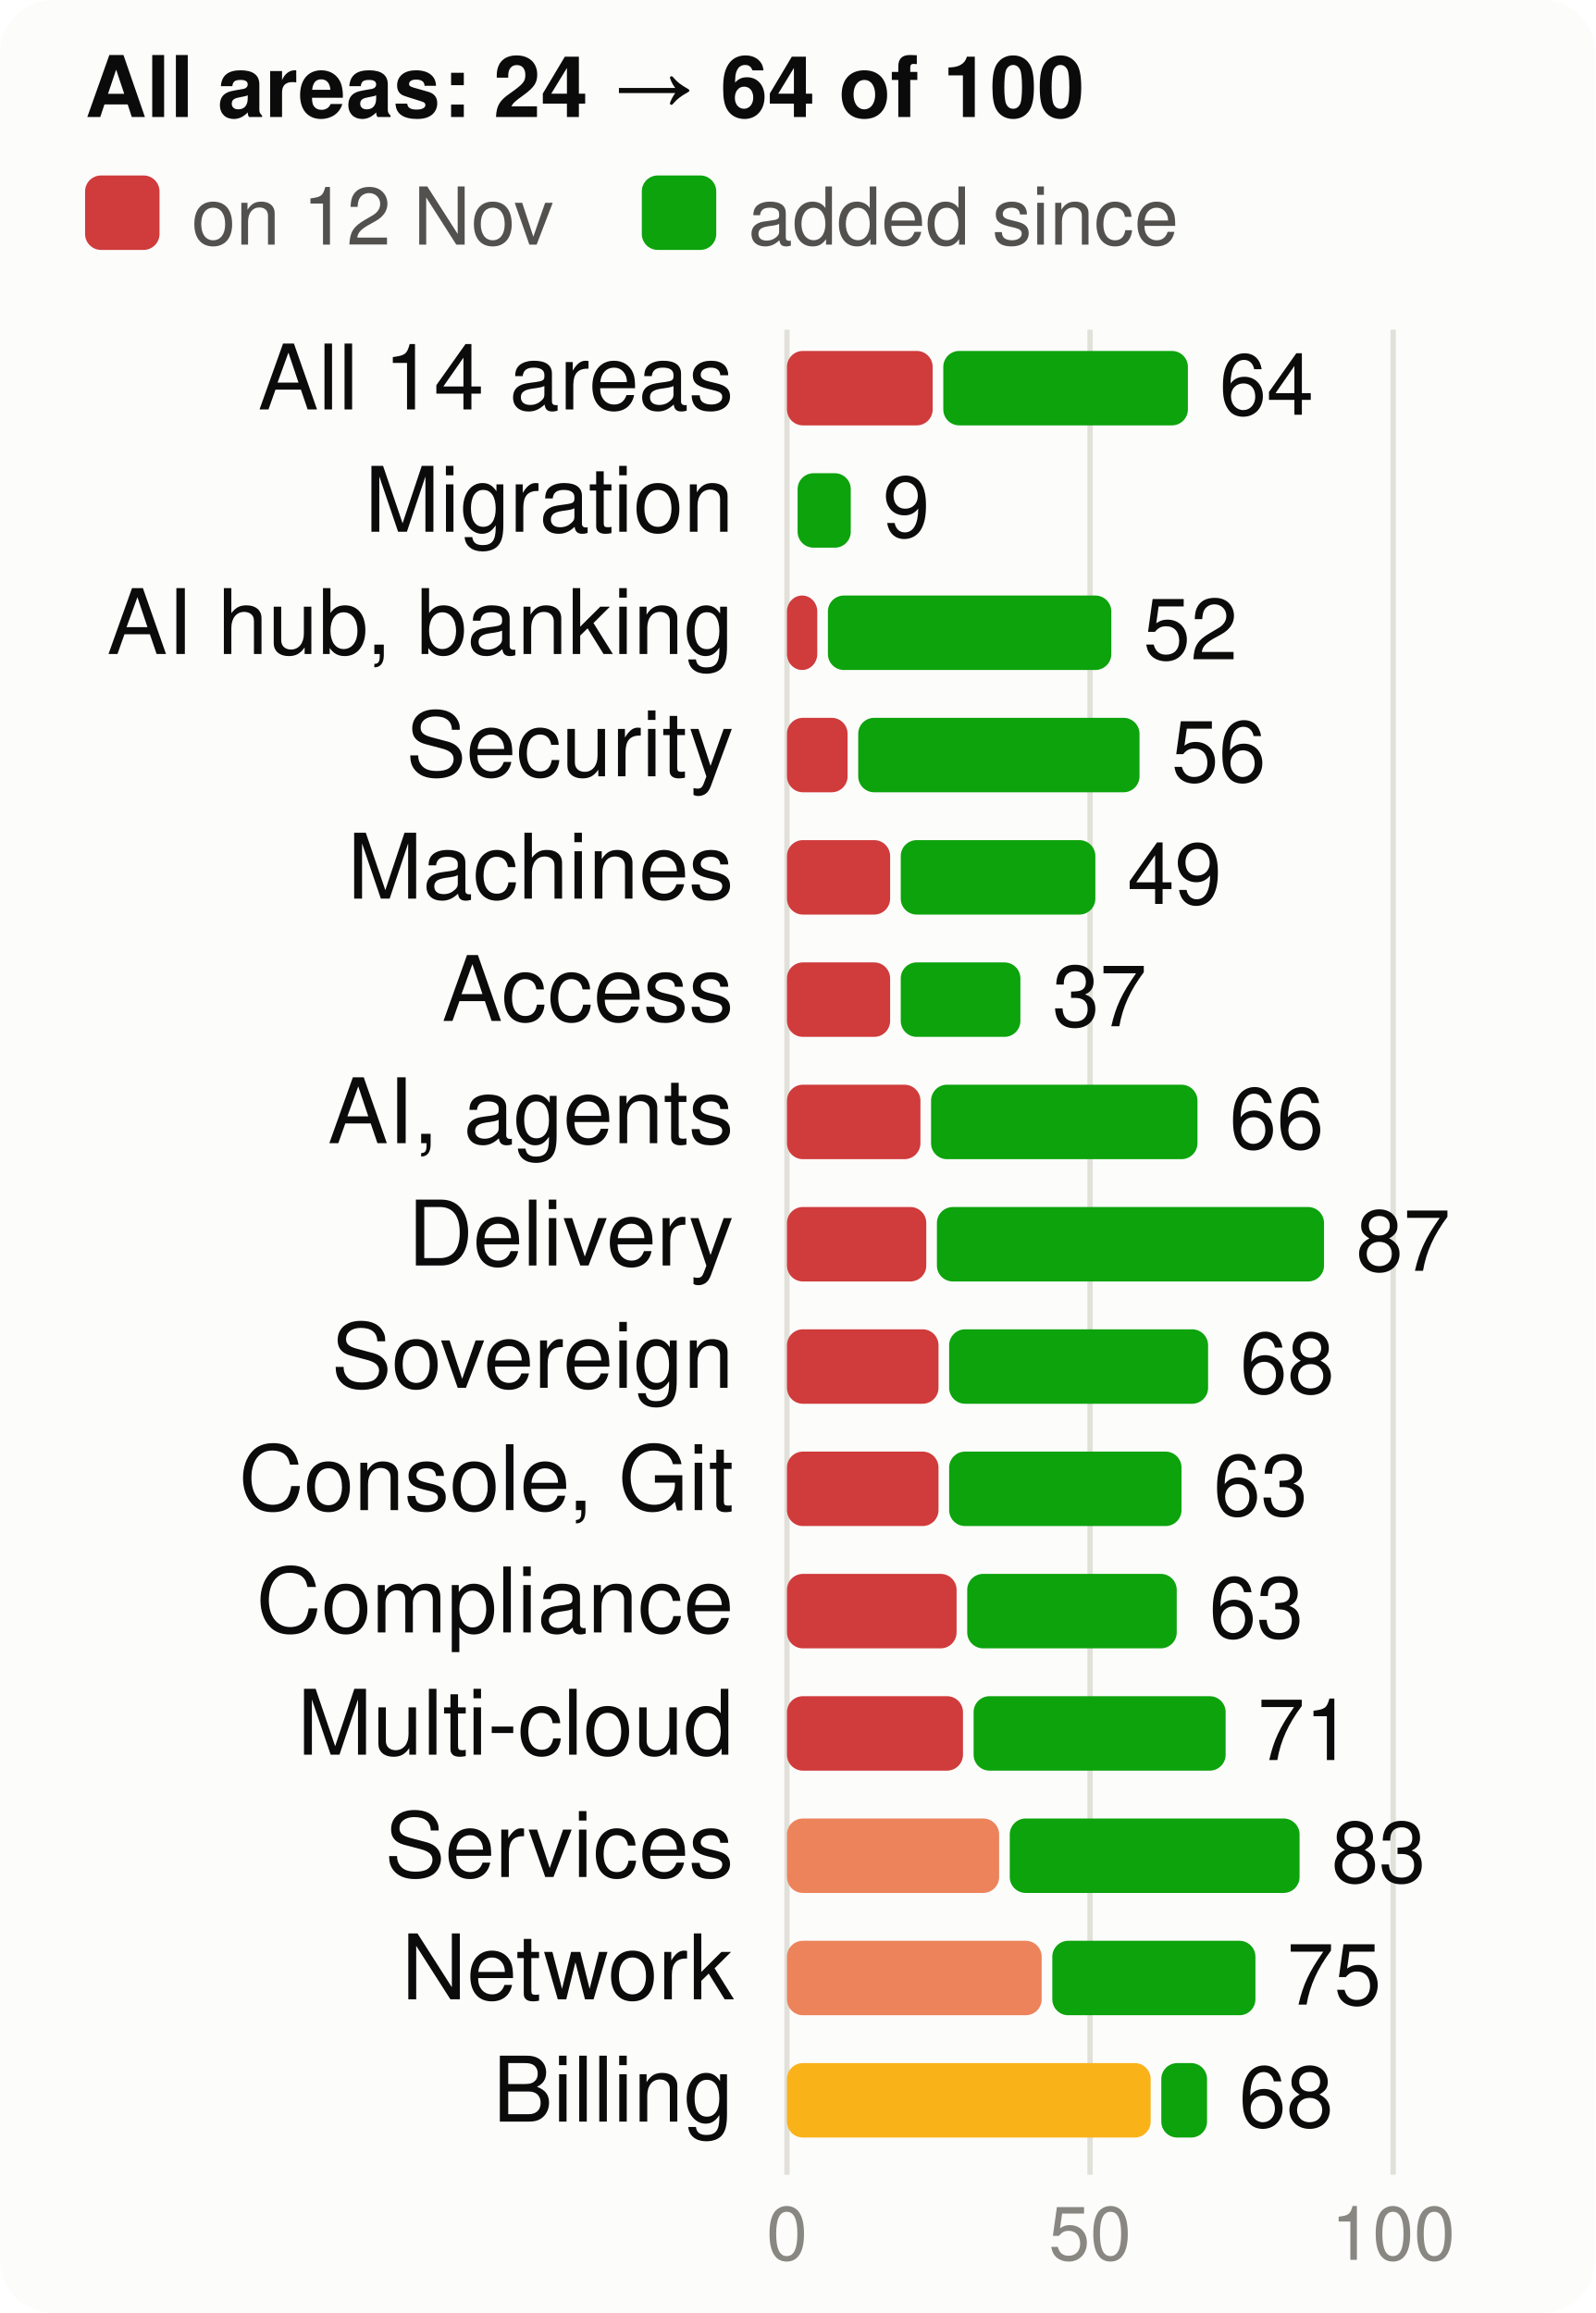
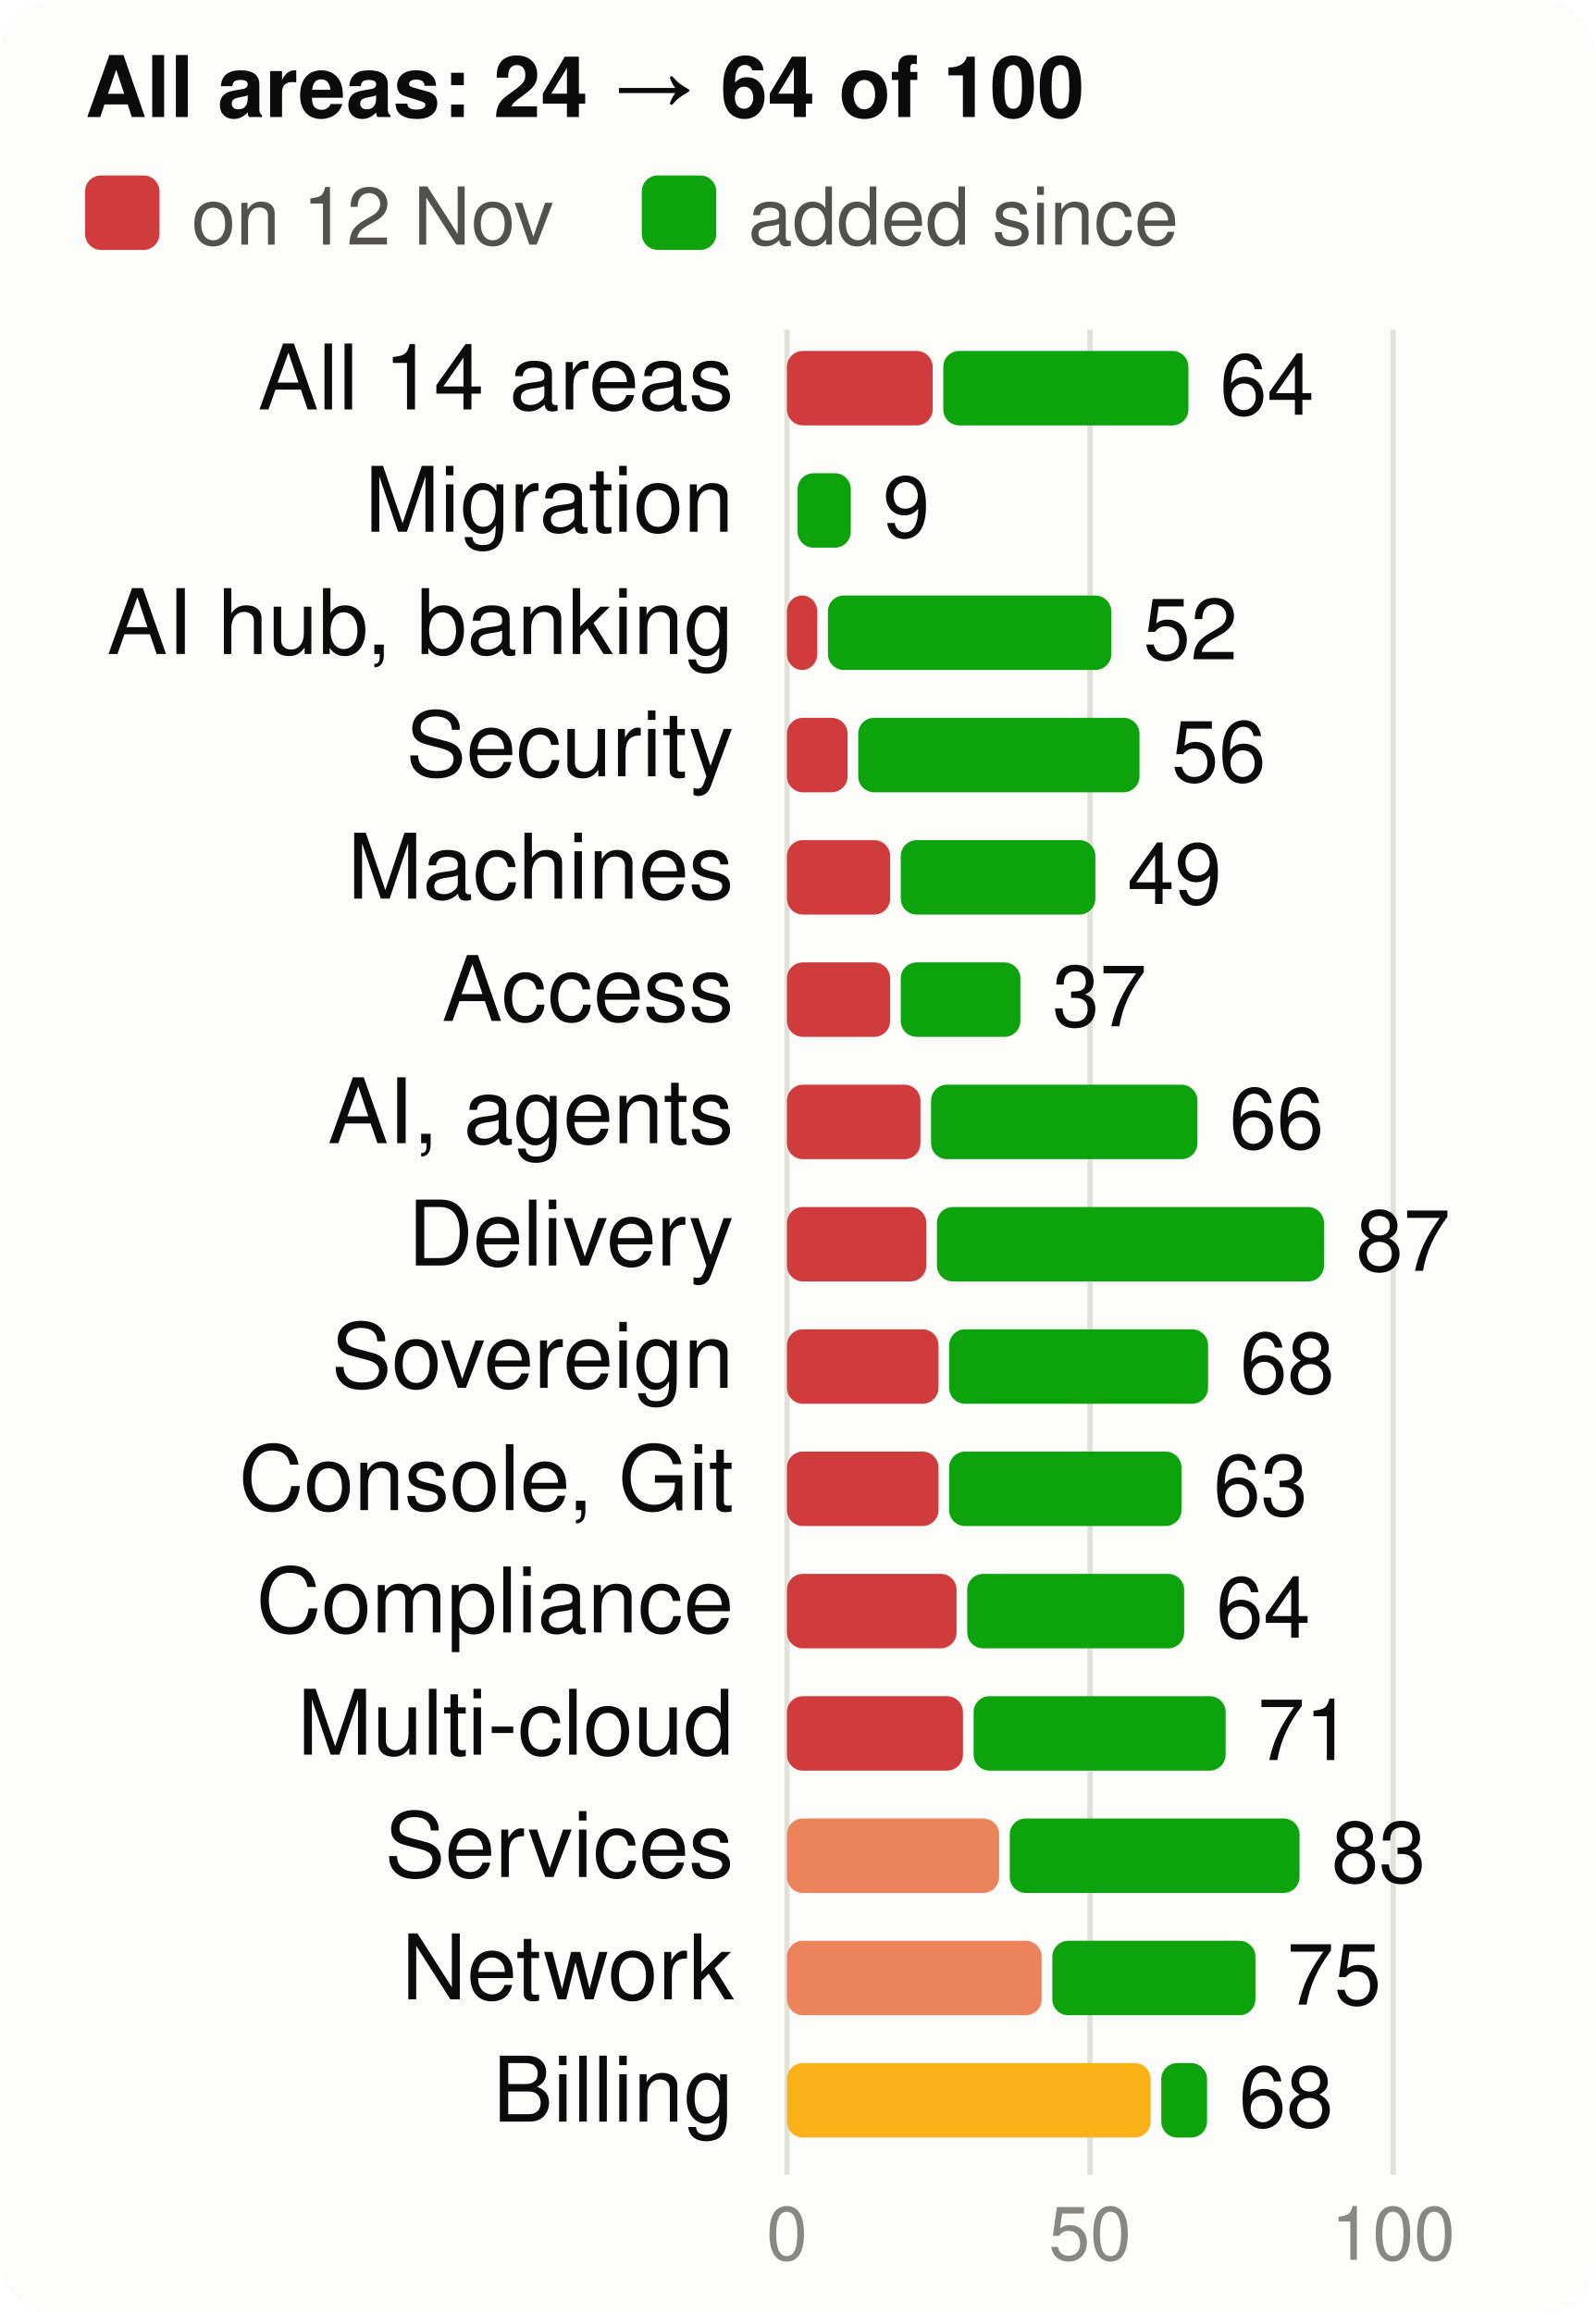
<svg xmlns="http://www.w3.org/2000/svg" viewBox="0 0 300 435" width="300" height="435" font-family="system-ui,-apple-system,Segoe UI,Helvetica,Arial,sans-serif" font-size="18" role="img" aria-label="Score per product area, at the start and now, of 100">
  <style>.h{paint-order:stroke;stroke:#fcfcfb;stroke-width:3px;stroke-linejoin:round}.rg{stroke:#fcfcfb}@media (prefers-color-scheme: dark){.bg{fill:#1a1a19}.t1{fill:#f0efec}.t2{fill:#c3c2b7}.gr{stroke:#2c2c2a}.ax{stroke:#383835}.ld{stroke:#383835}.br{stroke:#c3c2b7}.m{stroke:#3987e5}.dp{stroke:#d95926}.v{stroke:#199e70}.i2{stroke:#c3c2b7}.i1{stroke:#f0efec}.f1{fill:#3987e5}.f2{fill:#d95926}.f3{fill:#199e70}.f4{fill:#c98500}.ev{fill:#c3c2b7}.inv{fill:#1a1a19}.done{fill:#cde2fb}.todo{fill:#52514e}.tile{fill:#262624}.h,.rg{stroke:#1a1a19}}</style>
  <rect width="300" height="435" rx="10" class="bg" fill="#fcfcfb" />
  <text x="16" y="22" class="t1" fill="#0b0b0b" font-size="16" font-weight="700">All areas: 24 → 64 of 100</text>
  <rect x="16" y="33" width="14" height="14" rx="3" class="crit" fill="#d03b3b" />
  <text x="36" y="46" class="t2" fill="#52514e" font-size="15">on 12 Nov</text>
  <rect x="120.7" y="33" width="14" height="14" rx="3" class="gain" fill="#0ca30c" />
  <text x="140.7" y="46" class="t2" fill="#52514e" font-size="15">added since</text>
  <line x1="148.0" x2="148.0" y1="62" y2="409" class="gr" stroke="#e1e0d9" />
  <text x="148.0" y="425" text-anchor="middle" class="t3" fill="#898781" font-size="14">0</text>
  <line x1="205.0" x2="205.0" y1="62" y2="409" class="gr" stroke="#e1e0d9" />
  <text x="205.0" y="425" text-anchor="middle" class="t3" fill="#898781" font-size="14">50</text>
  <line x1="262.0" x2="262.0" y1="62" y2="409" class="gr" stroke="#e1e0d9" />
  <text x="262.0" y="425" text-anchor="middle" class="t3" fill="#898781" font-size="14">100</text>
  <text x="138" y="77" text-anchor="end" class="t1" fill="#0b0b0b" font-size="17">All 14 areas</text>
  <rect x="148" y="66" width="27.4" height="14" rx="3" class="crit" fill="#d03b3b" />
-   <rect x="177.4" y="66" width="46.0" height="14" rx="3" class="gain" fill="#0ca30c" />
-   <text x="229.3" y="78" class="t1" fill="#0b0b0b" font-size="16">64</text>
+   <rect x="177.4" y="66" width="46.1" height="14" rx="3" class="gain" fill="#0ca30c" />
+   <text x="229.4" y="78" class="t1" fill="#0b0b0b" font-size="16">64</text>
  <text x="138" y="100" text-anchor="end" class="t1" fill="#0b0b0b" font-size="17">Migration</text>
  <rect x="150.0" y="89" width="10.0" height="14" rx="3" class="gain" fill="#0ca30c" />
  <text x="166.0" y="101" class="t1" fill="#0b0b0b" font-size="16">9</text>
  <text x="138" y="123" text-anchor="end" class="t1" fill="#0b0b0b" font-size="17">AI hub, banking</text>
  <rect x="148" y="112" width="5.7" height="14" rx="3" class="crit" fill="#d03b3b" />
  <rect x="155.7" y="112" width="53.3" height="14" rx="3" class="gain" fill="#0ca30c" />
  <text x="215.0" y="124" class="t1" fill="#0b0b0b" font-size="16">52</text>
  <text x="138" y="146" text-anchor="end" class="t1" fill="#0b0b0b" font-size="17">Security</text>
  <rect x="148" y="135" width="11.4" height="14" rx="3" class="crit" fill="#d03b3b" />
  <rect x="161.4" y="135" width="52.9" height="14" rx="3" class="gain" fill="#0ca30c" />
  <text x="220.3" y="147" class="t1" fill="#0b0b0b" font-size="16">56</text>
  <text x="138" y="169" text-anchor="end" class="t1" fill="#0b0b0b" font-size="17">Machines</text>
  <rect x="148" y="158" width="19.4" height="14" rx="3" class="crit" fill="#d03b3b" />
  <rect x="169.4" y="158" width="36.6" height="14" rx="3" class="gain" fill="#0ca30c" />
  <text x="212.0" y="170" class="t1" fill="#0b0b0b" font-size="16">49</text>
  <text x="138" y="192" text-anchor="end" class="t1" fill="#0b0b0b" font-size="17">Access</text>
  <rect x="148" y="181" width="19.4" height="14" rx="3" class="crit" fill="#d03b3b" />
  <rect x="169.4" y="181" width="22.5" height="14" rx="3" class="gain" fill="#0ca30c" />
  <text x="197.9" y="193" class="t1" fill="#0b0b0b" font-size="16">37</text>
  <text x="138" y="215" text-anchor="end" class="t1" fill="#0b0b0b" font-size="17">AI, agents</text>
  <rect x="148" y="204" width="25.1" height="14" rx="3" class="crit" fill="#d03b3b" />
  <rect x="175.1" y="204" width="50.1" height="14" rx="3" class="gain" fill="#0ca30c" />
  <text x="231.2" y="216" class="t1" fill="#0b0b0b" font-size="16">66</text>
  <text x="138" y="238" text-anchor="end" class="t1" fill="#0b0b0b" font-size="17">Delivery</text>
  <rect x="148" y="227" width="26.2" height="14" rx="3" class="crit" fill="#d03b3b" />
  <rect x="176.2" y="227" width="72.8" height="14" rx="3" class="gain" fill="#0ca30c" />
  <text x="255.0" y="239" class="t1" fill="#0b0b0b" font-size="16">87</text>
  <text x="138" y="261" text-anchor="end" class="t1" fill="#0b0b0b" font-size="17">Sovereign</text>
  <rect x="148" y="250" width="28.5" height="14" rx="3" class="crit" fill="#d03b3b" />
  <rect x="178.5" y="250" width="48.7" height="14" rx="3" class="gain" fill="#0ca30c" />
  <text x="233.2" y="262" class="t1" fill="#0b0b0b" font-size="16">68</text>
  <text x="138" y="284" text-anchor="end" class="t1" fill="#0b0b0b" font-size="17">Console, Git</text>
  <rect x="148" y="273" width="28.5" height="14" rx="3" class="crit" fill="#d03b3b" />
  <rect x="178.5" y="273" width="43.7" height="14" rx="3" class="gain" fill="#0ca30c" />
  <text x="228.2" y="285" class="t1" fill="#0b0b0b" font-size="16">63</text>
  <text x="138" y="307" text-anchor="end" class="t1" fill="#0b0b0b" font-size="17">Compliance</text>
  <rect x="148" y="296" width="31.9" height="14" rx="3" class="crit" fill="#d03b3b" />
-   <rect x="181.9" y="296" width="39.4" height="14" rx="3" class="gain" fill="#0ca30c" />
-   <text x="227.4" y="308" class="t1" fill="#0b0b0b" font-size="16">63</text>
+   <rect x="181.9" y="296" width="40.8" height="14" rx="3" class="gain" fill="#0ca30c" />
+   <text x="228.7" y="308" class="t1" fill="#0b0b0b" font-size="16">64</text>
  <text x="138" y="330" text-anchor="end" class="t1" fill="#0b0b0b" font-size="17">Multi-cloud</text>
  <rect x="148" y="319" width="33.1" height="14" rx="3" class="crit" fill="#d03b3b" />
  <rect x="183.1" y="319" width="47.4" height="14" rx="3" class="gain" fill="#0ca30c" />
  <text x="236.5" y="331" class="t1" fill="#0b0b0b" font-size="16">71</text>
  <text x="138" y="353" text-anchor="end" class="t1" fill="#0b0b0b" font-size="17">Services</text>
  <rect x="148" y="342" width="39.9" height="14" rx="3" class="ser" fill="#ec835a" />
  <rect x="189.9" y="342" width="54.5" height="14" rx="3" class="gain" fill="#0ca30c" />
  <text x="250.4" y="354" class="t1" fill="#0b0b0b" font-size="16">83</text>
  <text x="138" y="376" text-anchor="end" class="t1" fill="#0b0b0b" font-size="17">Network</text>
  <rect x="148" y="365" width="47.9" height="14" rx="3" class="ser" fill="#ec835a" />
  <rect x="197.9" y="365" width="38.2" height="14" rx="3" class="gain" fill="#0ca30c" />
  <text x="242.0" y="377" class="t1" fill="#0b0b0b" font-size="16">75</text>
  <text x="138" y="399" text-anchor="end" class="t1" fill="#0b0b0b" font-size="17">Billing</text>
  <rect x="148" y="388" width="68.4" height="14" rx="3" class="warn" fill="#fab219" />
  <rect x="218.4" y="388" width="8.6" height="14" rx="3" class="gain" fill="#0ca30c" />
  <text x="233.0" y="400" class="t1" fill="#0b0b0b" font-size="16">68</text>
</svg>
